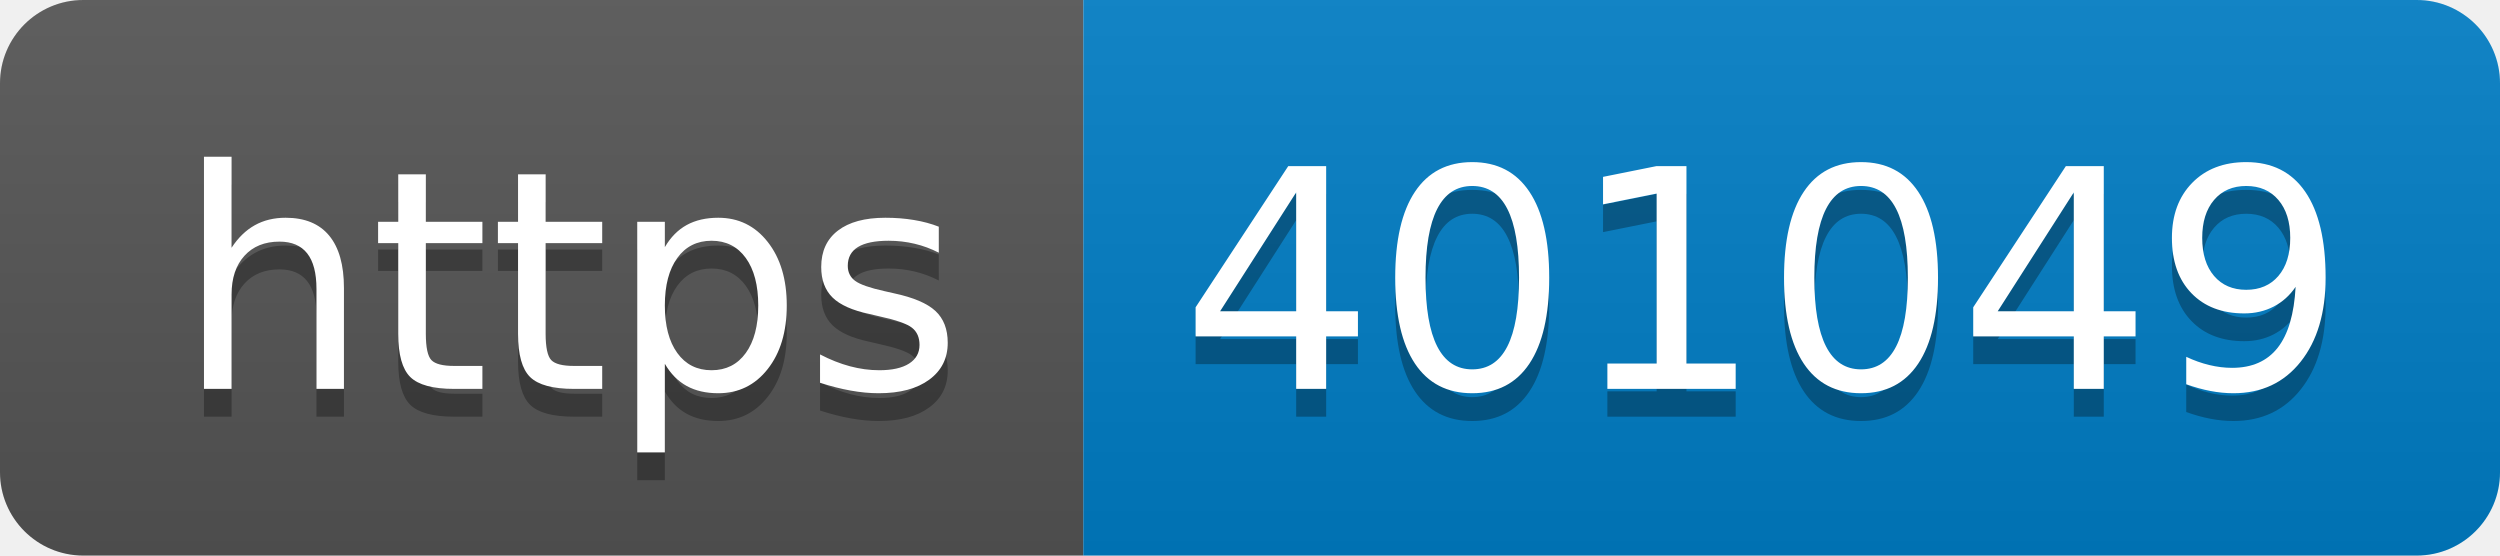
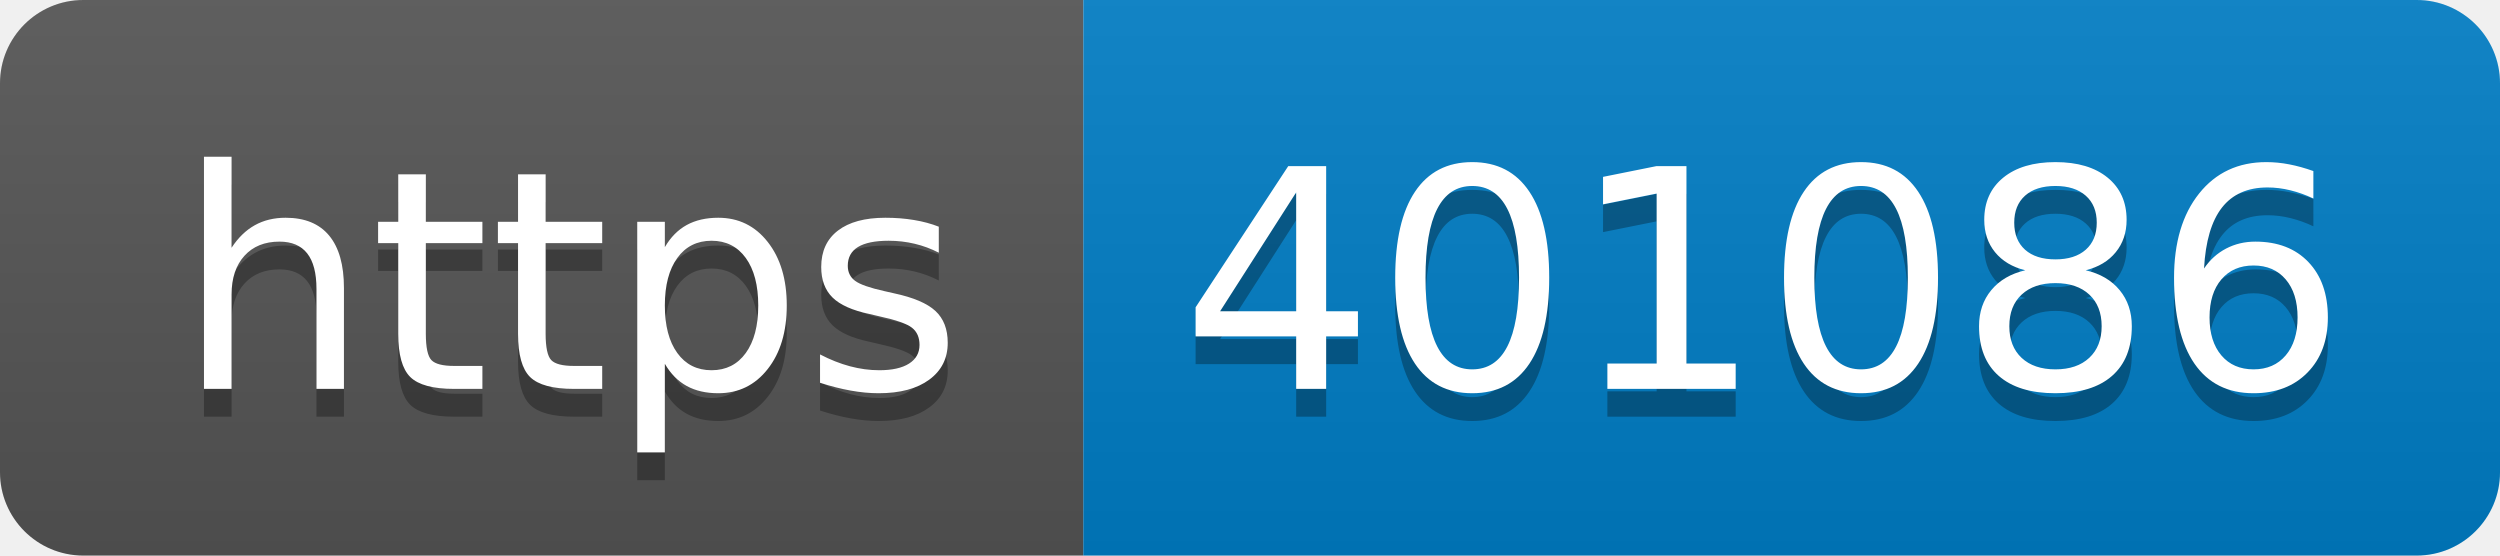
- <svg xmlns="http://www.w3.org/2000/svg" width="90" height="20" role="img" aria-label="https: 401049">
+ <svg xmlns="http://www.w3.org/2000/svg" width="90" height="20" role="img" aria-label="https: 401086">
  <linearGradient id="s" x2="0" y2="100%">
    <stop offset="0" stop-color="#bbb" stop-opacity=".1" />
    <stop offset="1" stop-opacity=".1" />
  </linearGradient>
  <clipPath id="r">
    <rect width="90" height="20" rx="3" fill="#fff" />
  </clipPath>
  <g clip-path="url(#r)">
    <rect width="39" height="20" fill="#555" />
    <rect x="39" width="51" height="20" fill="#007ec6" />
    <rect width="90" height="20" fill="url(#s)" />
  </g>
  <g fill="#fff" text-anchor="middle" font-family="Verdana,Geneva,DejaVu Sans,sans-serif" text-rendering="geometricPrecision" font-size="110">
    <text aria-hidden="true" x="205" y="150" fill="#010101" fill-opacity=".3" transform="scale(.1)" textLength="290">https</text>
    <text x="205" y="140" transform="scale(.1)" fill="#fff" textLength="290">https</text>
-     <text aria-hidden="true" x="635" y="150" fill="#010101" fill-opacity=".3" transform="scale(.1)" textLength="410">401049</text>
-     <text x="635" y="140" transform="scale(.1)" fill="#fff" textLength="410">401049</text>
+     <text aria-hidden="true" x="635" y="150" fill="#010101" fill-opacity=".3" transform="scale(.1)" textLength="410">401086</text>
+     <text x="635" y="140" transform="scale(.1)" fill="#fff" textLength="410">401086</text>
  </g>
</svg>
